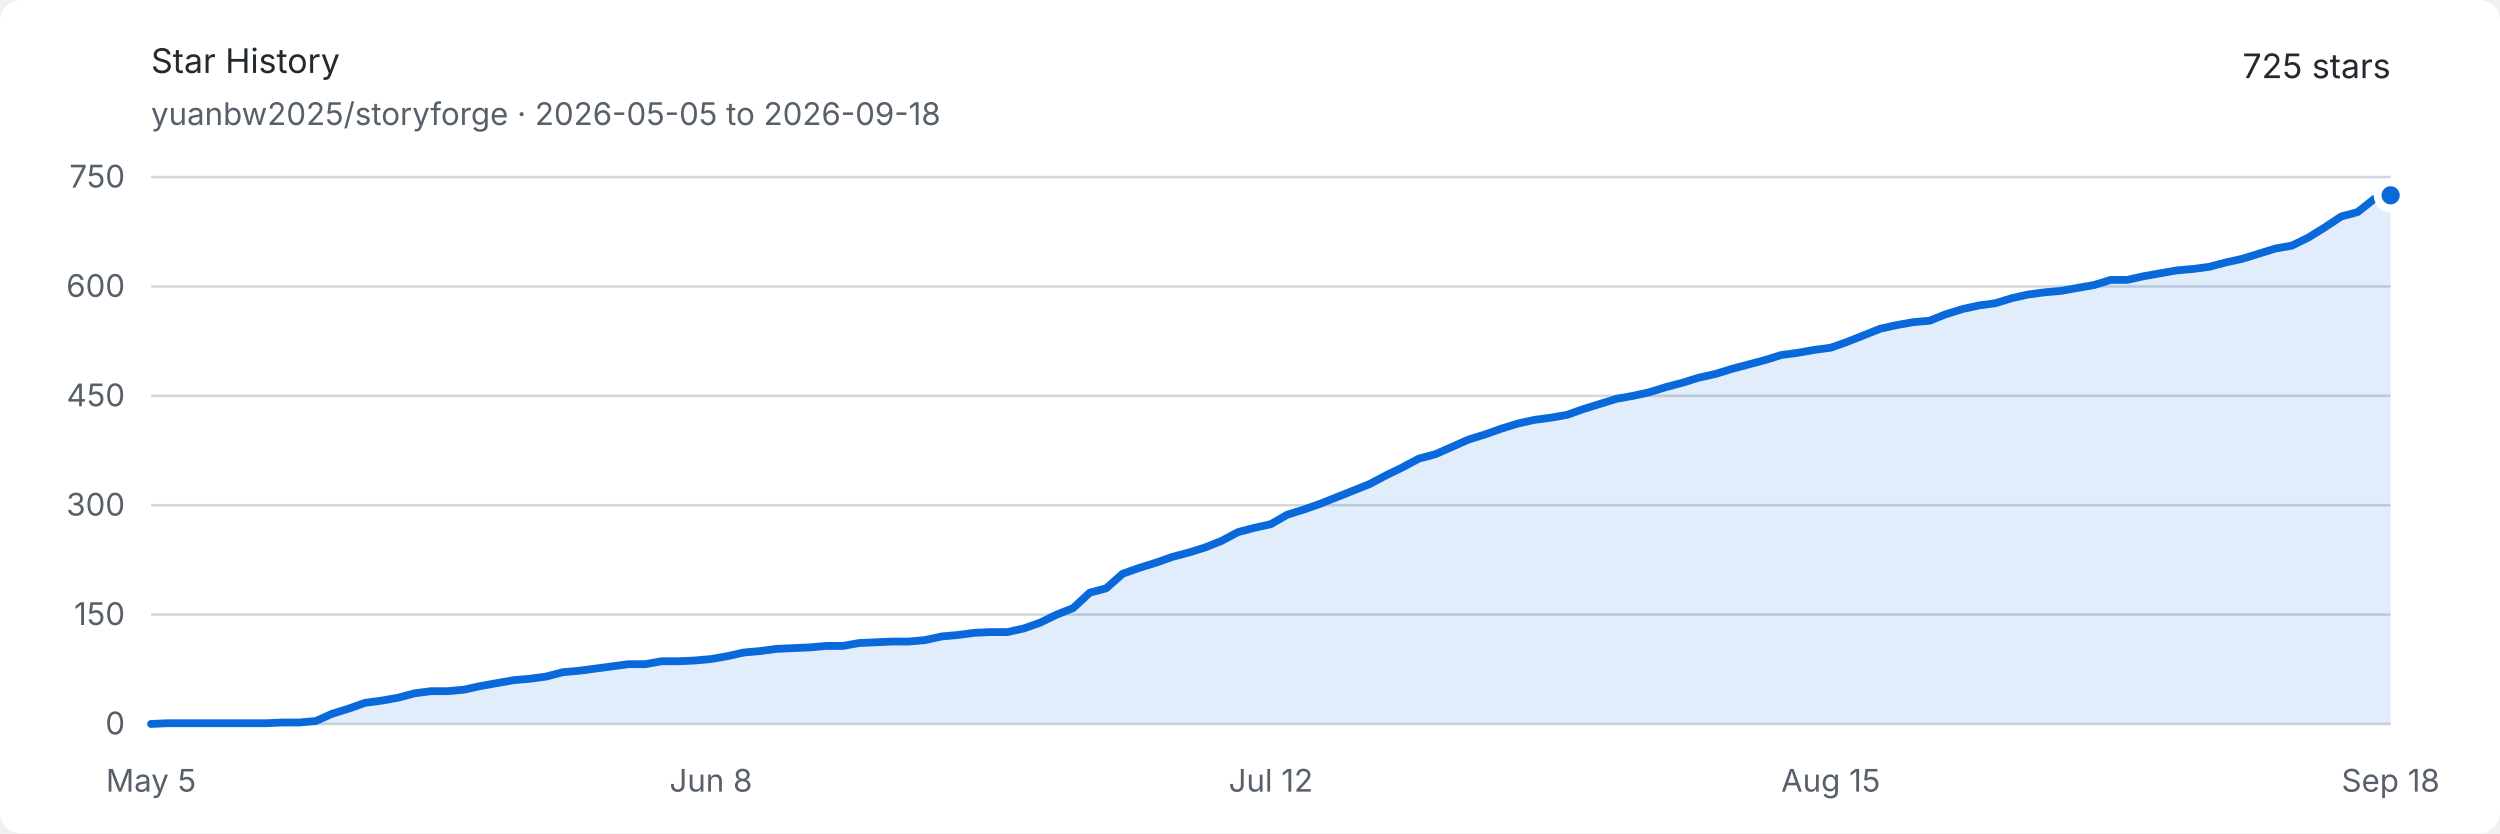
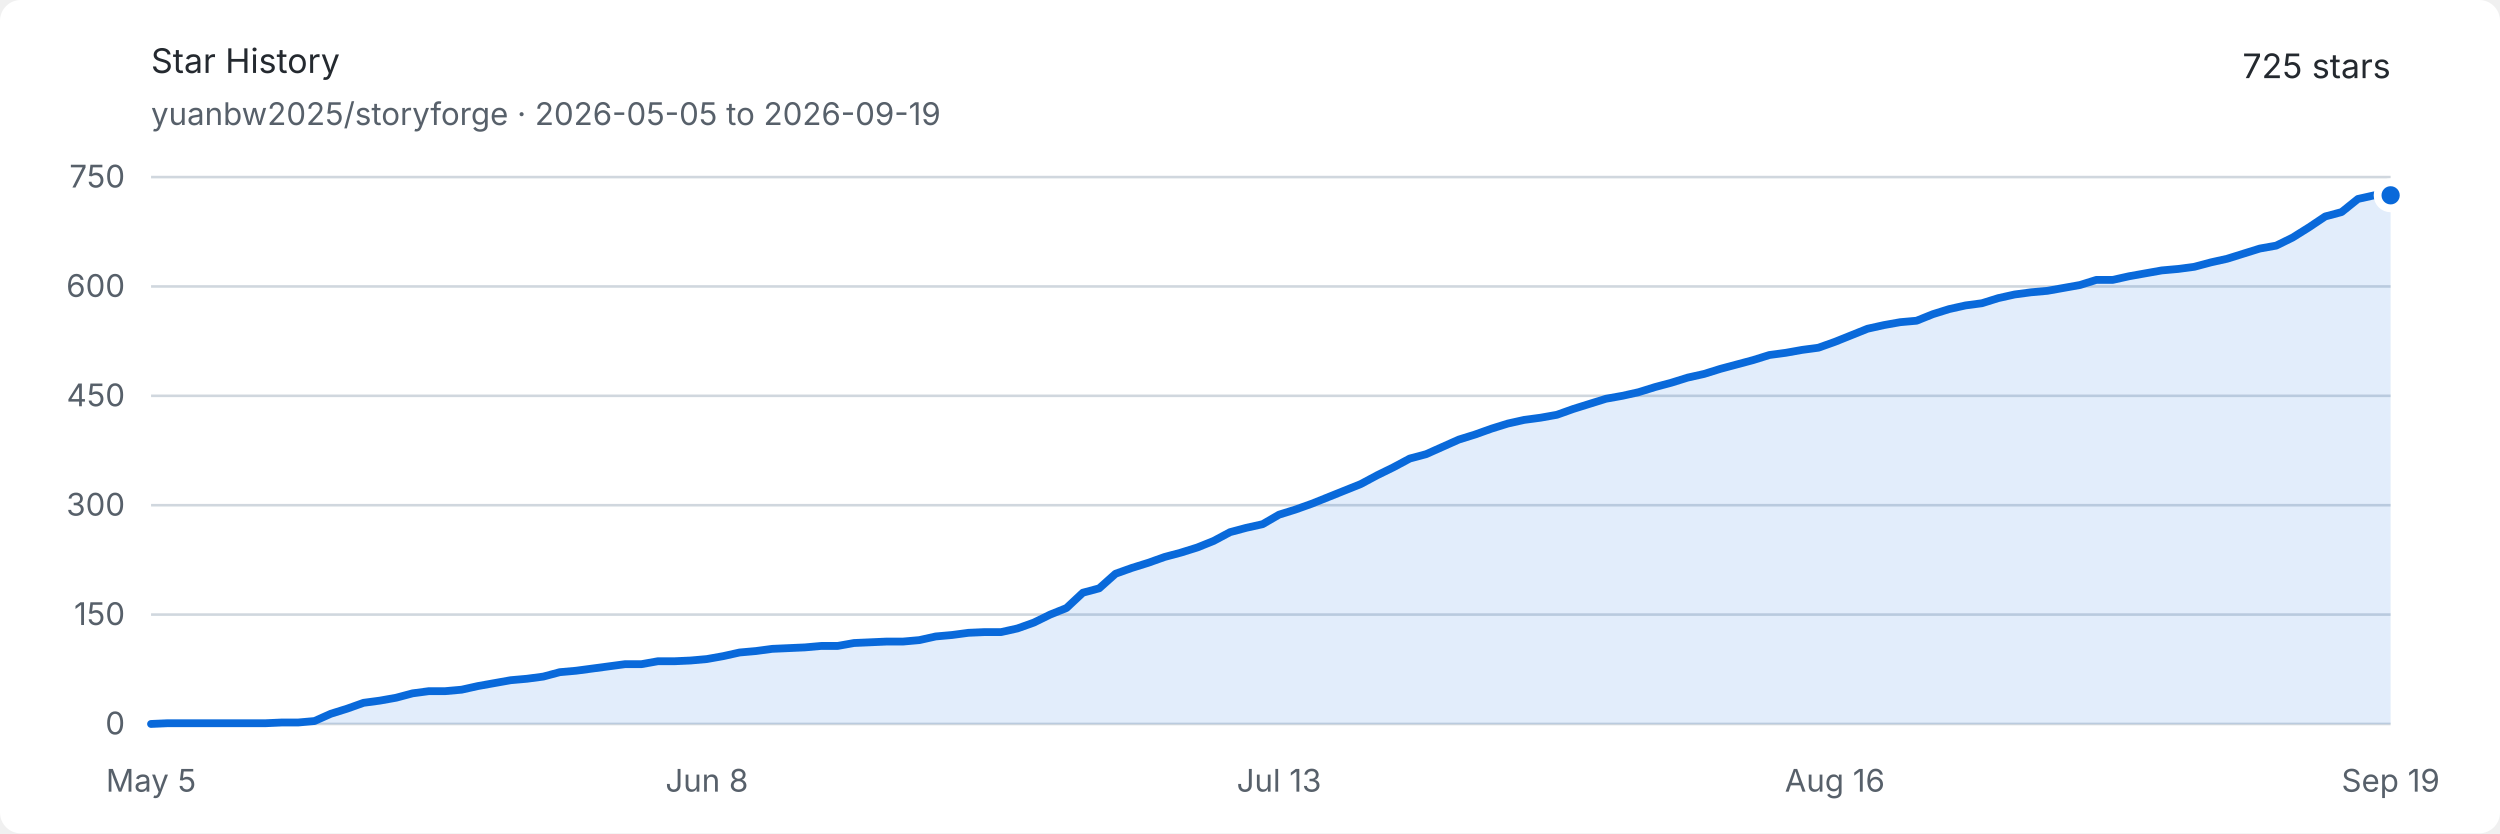
<svg xmlns="http://www.w3.org/2000/svg" width="960" height="320" viewBox="0 0 960 320" role="img" aria-labelledby="title description">
  <style>
    .background { fill: #ffffff; }
    .text { fill: #24292f; font: 13px -apple-system, BlinkMacSystemFont, "Segoe UI", sans-serif; }
    .muted { fill: #57606a; font: 12px -apple-system, BlinkMacSystemFont, "Segoe UI", sans-serif; }
    .grid { stroke: #d0d7de; stroke-width: 1; }
    .area { fill: #0969da; opacity: .12; }
    .line { fill: none; stroke: #0969da; stroke-width: 3; stroke-linejoin: round; stroke-linecap: round; }
    .endpoint { fill: #0969da; stroke: #ffffff; stroke-width: 3; }
    @media (prefers-color-scheme: dark) {
      .background { fill: #0d1117; }
      .text { fill: #e6edf3; }
      .muted { fill: #8d96a0; }
      .grid { stroke: #30363d; }
      .area { fill: #58a6ff; opacity: .16; }
      .line { stroke: #58a6ff; }
      .endpoint { fill: #58a6ff; stroke: #0d1117; }
    }
  </style>
  <rect class="background" width="960" height="320" rx="8" />
  <text class="text" x="58" y="28" font-size="18" font-weight="600">Star History</text>
-   <text class="muted" x="58" y="48">yuanbw2025/storyforge · 2026-05-05 to 2026-09-18</text>
+   <text class="muted" x="58" y="48">yuanbw2025/storyforge · 2026-05-05 to 2026-09-19</text>
  <text class="text" x="918" y="30" text-anchor="end" font-size="22" font-weight="600">725 stars</text>
  <line class="grid" x1="58" y1="278" x2="918" y2="278" />
  <text class="muted" x="48" y="282" text-anchor="end">0</text>
  <line class="grid" x1="58" y1="236" x2="918" y2="236" />
  <text class="muted" x="48" y="240" text-anchor="end">150</text>
  <line class="grid" x1="58" y1="194" x2="918" y2="194" />
  <text class="muted" x="48" y="198" text-anchor="end">300</text>
  <line class="grid" x1="58" y1="152" x2="918" y2="152" />
  <text class="muted" x="48" y="156" text-anchor="end">450</text>
  <line class="grid" x1="58" y1="110" x2="918" y2="110" />
  <text class="muted" x="48" y="114" text-anchor="end">600</text>
  <line class="grid" x1="58" y1="68" x2="918" y2="68" />
  <text class="muted" x="48" y="72" text-anchor="end">750</text>
  <text class="muted" x="58" y="304" text-anchor="middle">May 5</text>
-   <text class="muted" x="273" y="304" text-anchor="middle">Jun 8</text>
-   <text class="muted" x="488" y="304" text-anchor="middle">Jul 12</text>
-   <text class="muted" x="703" y="304" text-anchor="middle">Aug 15</text>
-   <text class="muted" x="918" y="304" text-anchor="middle">Sep 18</text>
-   <path class="area" d="M 58.00 278.00 L 64.32 277.72 L 70.65 277.72 L 76.97 277.72 L 83.29 277.72 L 89.62 277.72 L 95.94 277.72 L 102.26 277.72 L 108.59 277.44 L 114.91 277.44 L 121.24 276.88 L 127.56 274.08 L 133.88 272.12 L 140.21 269.88 L 146.53 269.04 L 152.85 267.92 L 159.18 266.24 L 165.50 265.40 L 171.82 265.40 L 178.15 264.84 L 184.47 263.44 L 190.79 262.32 L 197.12 261.20 L 203.44 260.64 L 209.76 259.80 L 216.09 258.12 L 222.41 257.56 L 228.74 256.72 L 235.06 255.88 L 241.38 255.04 L 247.71 255.04 L 254.03 253.92 L 260.35 253.92 L 266.68 253.64 L 273.00 253.08 L 279.32 251.96 L 285.65 250.56 L 291.97 250.00 L 298.29 249.16 L 304.62 248.88 L 310.94 248.60 L 317.26 248.04 L 323.59 248.04 L 329.91 246.92 L 336.24 246.64 L 342.56 246.36 L 348.88 246.36 L 355.21 245.80 L 361.53 244.40 L 367.85 243.84 L 374.18 243.00 L 380.50 242.72 L 386.82 242.72 L 393.15 241.32 L 399.47 239.08 L 405.79 236.00 L 412.12 233.48 L 418.44 227.60 L 424.76 225.92 L 431.09 220.32 L 437.41 218.08 L 443.74 216.12 L 450.06 213.88 L 456.38 212.20 L 462.71 210.24 L 469.03 207.72 L 475.35 204.36 L 481.68 202.68 L 488.00 201.28 L 494.32 197.64 L 500.65 195.68 L 506.97 193.44 L 513.29 190.92 L 519.62 188.40 L 525.94 185.88 L 532.26 182.52 L 538.59 179.44 L 544.91 176.08 L 551.24 174.40 L 557.56 171.60 L 563.88 168.80 L 570.21 166.84 L 576.53 164.60 L 582.85 162.64 L 589.18 161.24 L 595.50 160.40 L 601.82 159.28 L 608.15 157.04 L 614.47 155.08 L 620.79 153.12 L 627.12 152.00 L 633.44 150.60 L 639.76 148.64 L 646.09 146.96 L 652.41 145.00 L 658.74 143.60 L 665.06 141.64 L 671.38 139.96 L 677.71 138.28 L 684.03 136.32 L 690.35 135.48 L 696.68 134.36 L 703.00 133.52 L 709.32 131.28 L 715.65 128.76 L 721.97 126.24 L 728.29 124.84 L 734.62 123.72 L 740.94 123.16 L 747.26 120.64 L 753.59 118.68 L 759.91 117.28 L 766.24 116.44 L 772.56 114.48 L 778.88 113.08 L 785.21 112.24 L 791.53 111.68 L 797.85 110.56 L 804.18 109.44 L 810.50 107.48 L 816.82 107.48 L 823.15 106.08 L 829.47 104.96 L 835.79 103.84 L 842.12 103.28 L 848.44 102.44 L 854.76 100.76 L 861.09 99.36 L 867.41 97.40 L 873.74 95.44 L 880.06 94.32 L 886.38 91.24 L 892.71 87.32 L 899.03 83.12 L 905.35 81.44 L 911.68 76.40 L 918.00 75.00 L 918.00 278 L 58 278 Z" />
-   <path class="line" d="M 58.00 278.00 L 64.32 277.72 L 70.65 277.72 L 76.97 277.72 L 83.29 277.72 L 89.62 277.72 L 95.94 277.72 L 102.26 277.72 L 108.59 277.44 L 114.91 277.44 L 121.24 276.88 L 127.56 274.08 L 133.88 272.12 L 140.21 269.88 L 146.53 269.04 L 152.85 267.92 L 159.18 266.24 L 165.50 265.40 L 171.82 265.40 L 178.15 264.84 L 184.47 263.44 L 190.79 262.32 L 197.12 261.20 L 203.44 260.64 L 209.76 259.80 L 216.09 258.12 L 222.41 257.56 L 228.74 256.72 L 235.06 255.88 L 241.38 255.04 L 247.71 255.04 L 254.03 253.92 L 260.35 253.92 L 266.68 253.64 L 273.00 253.08 L 279.32 251.96 L 285.65 250.56 L 291.97 250.00 L 298.29 249.16 L 304.62 248.88 L 310.94 248.60 L 317.26 248.04 L 323.59 248.04 L 329.91 246.92 L 336.24 246.64 L 342.56 246.36 L 348.88 246.36 L 355.21 245.80 L 361.53 244.40 L 367.85 243.84 L 374.18 243.00 L 380.50 242.72 L 386.82 242.72 L 393.15 241.32 L 399.47 239.08 L 405.79 236.00 L 412.12 233.48 L 418.44 227.60 L 424.76 225.92 L 431.09 220.32 L 437.41 218.08 L 443.74 216.12 L 450.06 213.88 L 456.38 212.20 L 462.71 210.24 L 469.03 207.72 L 475.35 204.36 L 481.68 202.68 L 488.00 201.28 L 494.32 197.64 L 500.65 195.68 L 506.97 193.44 L 513.29 190.92 L 519.62 188.40 L 525.94 185.88 L 532.26 182.52 L 538.59 179.44 L 544.91 176.08 L 551.24 174.40 L 557.56 171.60 L 563.88 168.80 L 570.21 166.84 L 576.53 164.60 L 582.85 162.64 L 589.18 161.24 L 595.50 160.40 L 601.82 159.28 L 608.15 157.04 L 614.47 155.08 L 620.79 153.12 L 627.12 152.00 L 633.44 150.60 L 639.76 148.64 L 646.09 146.96 L 652.41 145.00 L 658.74 143.60 L 665.06 141.64 L 671.38 139.96 L 677.71 138.28 L 684.03 136.32 L 690.35 135.48 L 696.68 134.36 L 703.00 133.52 L 709.32 131.28 L 715.65 128.76 L 721.97 126.24 L 728.29 124.84 L 734.62 123.72 L 740.94 123.16 L 747.26 120.64 L 753.59 118.68 L 759.91 117.28 L 766.24 116.44 L 772.56 114.48 L 778.88 113.08 L 785.21 112.24 L 791.53 111.68 L 797.85 110.56 L 804.18 109.44 L 810.50 107.48 L 816.82 107.48 L 823.15 106.08 L 829.47 104.96 L 835.79 103.84 L 842.12 103.28 L 848.44 102.44 L 854.76 100.76 L 861.09 99.36 L 867.41 97.40 L 873.74 95.44 L 880.06 94.32 L 886.38 91.24 L 892.71 87.32 L 899.03 83.12 L 905.35 81.44 L 911.68 76.40 L 918.00 75.00" />
+   <text class="muted" x="271.431" y="304" text-anchor="middle">Jun 8</text>
+   <text class="muted" x="491.139" y="304" text-anchor="middle">Jul 13</text>
+   <text class="muted" x="704.569" y="304" text-anchor="middle">Aug 16</text>
+   <text class="muted" x="918" y="304" text-anchor="middle">Sep 19</text>
+   <path class="area" d="M 58.00 278.00 L 64.28 277.72 L 70.55 277.72 L 76.83 277.72 L 83.11 277.72 L 89.39 277.72 L 95.66 277.72 L 101.94 277.72 L 108.22 277.44 L 114.50 277.44 L 120.77 276.88 L 127.05 274.08 L 133.33 272.12 L 139.61 269.88 L 145.88 269.04 L 152.16 267.92 L 158.44 266.24 L 164.72 265.40 L 170.99 265.40 L 177.27 264.84 L 183.55 263.44 L 189.82 262.32 L 196.10 261.20 L 202.38 260.64 L 208.66 259.80 L 214.93 258.12 L 221.21 257.56 L 227.49 256.72 L 233.77 255.88 L 240.04 255.04 L 246.32 255.04 L 252.60 253.92 L 258.88 253.92 L 265.15 253.64 L 271.43 253.08 L 277.71 251.96 L 283.99 250.56 L 290.26 250.00 L 296.54 249.16 L 302.82 248.88 L 309.09 248.60 L 315.37 248.04 L 321.65 248.04 L 327.93 246.92 L 334.20 246.64 L 340.48 246.36 L 346.76 246.36 L 353.04 245.80 L 359.31 244.40 L 365.59 243.84 L 371.87 243.00 L 378.15 242.72 L 384.42 242.72 L 390.70 241.32 L 396.98 239.08 L 403.26 236.00 L 409.53 233.48 L 415.81 227.60 L 422.09 225.92 L 428.36 220.32 L 434.64 218.08 L 440.92 216.12 L 447.20 213.88 L 453.47 212.20 L 459.75 210.24 L 466.03 207.72 L 472.31 204.36 L 478.58 202.68 L 484.86 201.28 L 491.14 197.64 L 497.42 195.68 L 503.69 193.44 L 509.97 190.92 L 516.25 188.40 L 522.53 185.88 L 528.80 182.52 L 535.08 179.44 L 541.36 176.08 L 547.64 174.40 L 553.91 171.60 L 560.19 168.80 L 566.47 166.84 L 572.74 164.60 L 579.02 162.64 L 585.30 161.24 L 591.58 160.40 L 597.85 159.28 L 604.13 157.04 L 610.41 155.08 L 616.69 153.12 L 622.96 152.00 L 629.24 150.60 L 635.52 148.64 L 641.80 146.96 L 648.07 145.00 L 654.35 143.60 L 660.63 141.64 L 666.91 139.96 L 673.18 138.28 L 679.46 136.32 L 685.74 135.48 L 692.01 134.36 L 698.29 133.52 L 704.57 131.28 L 710.85 128.76 L 717.12 126.24 L 723.40 124.84 L 729.68 123.72 L 735.96 123.16 L 742.23 120.64 L 748.51 118.68 L 754.79 117.28 L 761.07 116.44 L 767.34 114.48 L 773.62 113.08 L 779.90 112.24 L 786.18 111.68 L 792.45 110.56 L 798.73 109.44 L 805.01 107.48 L 811.28 107.48 L 817.56 106.08 L 823.84 104.96 L 830.12 103.84 L 836.39 103.28 L 842.67 102.44 L 848.95 100.76 L 855.23 99.36 L 861.50 97.40 L 867.78 95.44 L 874.06 94.32 L 880.34 91.24 L 886.61 87.32 L 892.89 83.12 L 899.17 81.44 L 905.45 76.40 L 911.72 75.00 L 918.00 75.00 L 918.00 278 L 58 278 Z" />
+   <path class="line" d="M 58.00 278.00 L 64.28 277.72 L 70.55 277.72 L 76.83 277.72 L 83.11 277.72 L 89.39 277.72 L 95.66 277.72 L 101.94 277.72 L 108.22 277.44 L 114.50 277.44 L 120.77 276.88 L 127.05 274.08 L 133.33 272.12 L 139.61 269.88 L 145.88 269.04 L 152.16 267.92 L 158.44 266.24 L 164.72 265.40 L 170.99 265.40 L 177.27 264.84 L 183.55 263.44 L 189.82 262.32 L 196.10 261.20 L 202.38 260.64 L 208.66 259.80 L 214.93 258.12 L 221.21 257.56 L 227.49 256.72 L 233.77 255.88 L 240.04 255.04 L 246.32 255.04 L 252.60 253.92 L 258.88 253.92 L 265.15 253.64 L 271.43 253.08 L 277.71 251.96 L 283.99 250.56 L 290.26 250.00 L 296.54 249.16 L 302.82 248.88 L 309.09 248.60 L 315.37 248.04 L 321.65 248.04 L 327.93 246.92 L 334.20 246.64 L 340.48 246.36 L 346.76 246.36 L 353.04 245.80 L 359.31 244.40 L 365.59 243.84 L 371.87 243.00 L 378.15 242.72 L 384.42 242.72 L 390.70 241.32 L 396.98 239.08 L 403.26 236.00 L 409.53 233.48 L 415.81 227.60 L 422.09 225.92 L 428.36 220.32 L 434.64 218.08 L 440.92 216.12 L 447.20 213.88 L 453.47 212.20 L 459.75 210.24 L 466.03 207.72 L 472.31 204.36 L 478.58 202.68 L 484.86 201.28 L 491.14 197.64 L 497.42 195.68 L 503.69 193.44 L 509.97 190.92 L 516.25 188.40 L 522.53 185.88 L 528.80 182.52 L 535.08 179.44 L 541.36 176.08 L 547.64 174.40 L 553.91 171.60 L 560.19 168.80 L 566.47 166.84 L 572.74 164.60 L 579.02 162.64 L 585.30 161.24 L 591.58 160.40 L 597.85 159.28 L 604.13 157.04 L 610.41 155.08 L 616.69 153.12 L 622.96 152.00 L 629.24 150.60 L 635.52 148.64 L 641.80 146.96 L 648.07 145.00 L 654.35 143.60 L 660.63 141.64 L 666.91 139.96 L 673.18 138.28 L 679.46 136.32 L 685.74 135.48 L 692.01 134.36 L 698.29 133.52 L 704.57 131.28 L 710.85 128.76 L 717.12 126.24 L 723.40 124.84 L 729.68 123.72 L 735.96 123.16 L 742.23 120.64 L 748.51 118.68 L 754.79 117.28 L 761.07 116.44 L 767.34 114.48 L 773.62 113.08 L 779.90 112.24 L 786.18 111.68 L 792.45 110.56 L 798.73 109.44 L 805.01 107.48 L 811.28 107.48 L 817.56 106.08 L 823.84 104.96 L 830.12 103.84 L 836.39 103.28 L 842.67 102.44 L 848.95 100.76 L 855.23 99.36 L 861.50 97.40 L 867.78 95.44 L 874.06 94.32 L 880.34 91.24 L 886.61 87.32 L 892.89 83.12 L 899.17 81.44 L 905.45 76.40 L 911.72 75.00 L 918.00 75.00" />
  <circle class="endpoint" cx="918" cy="75" r="5" />
</svg>
